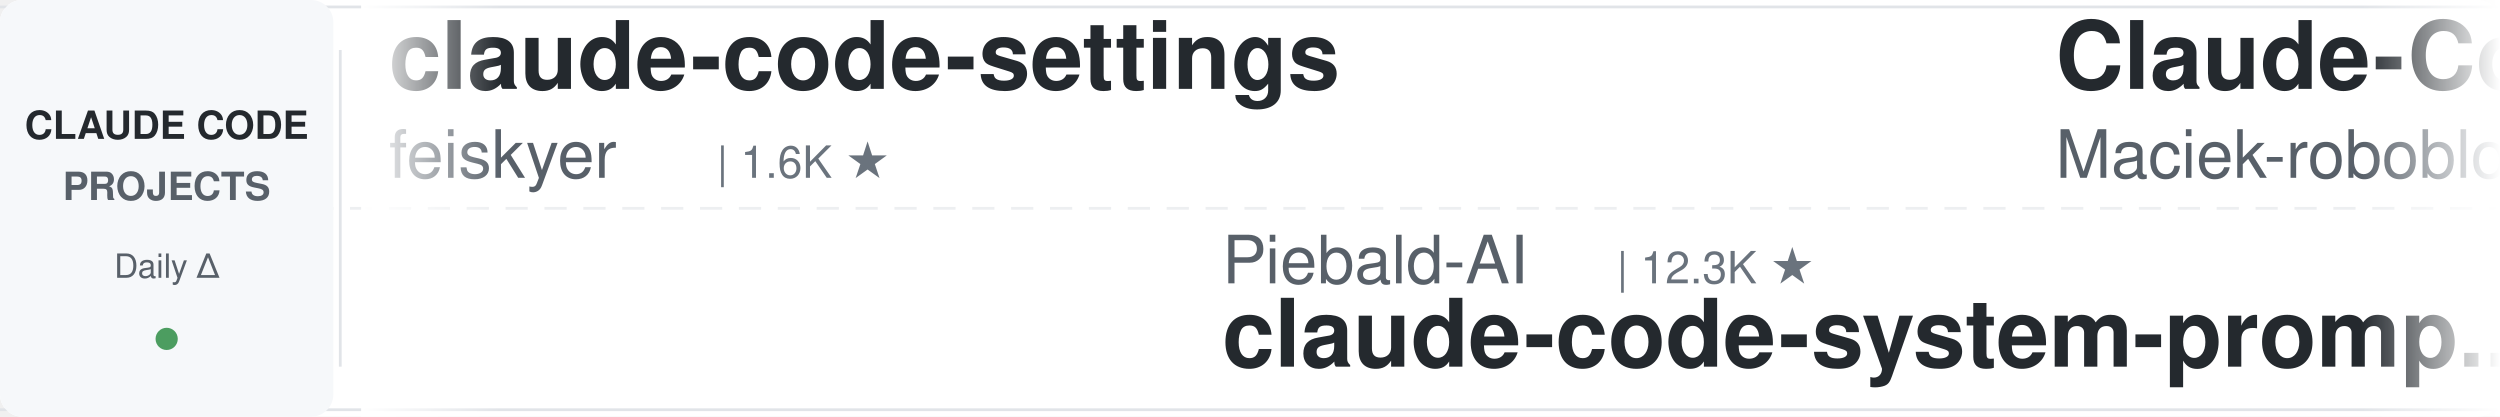
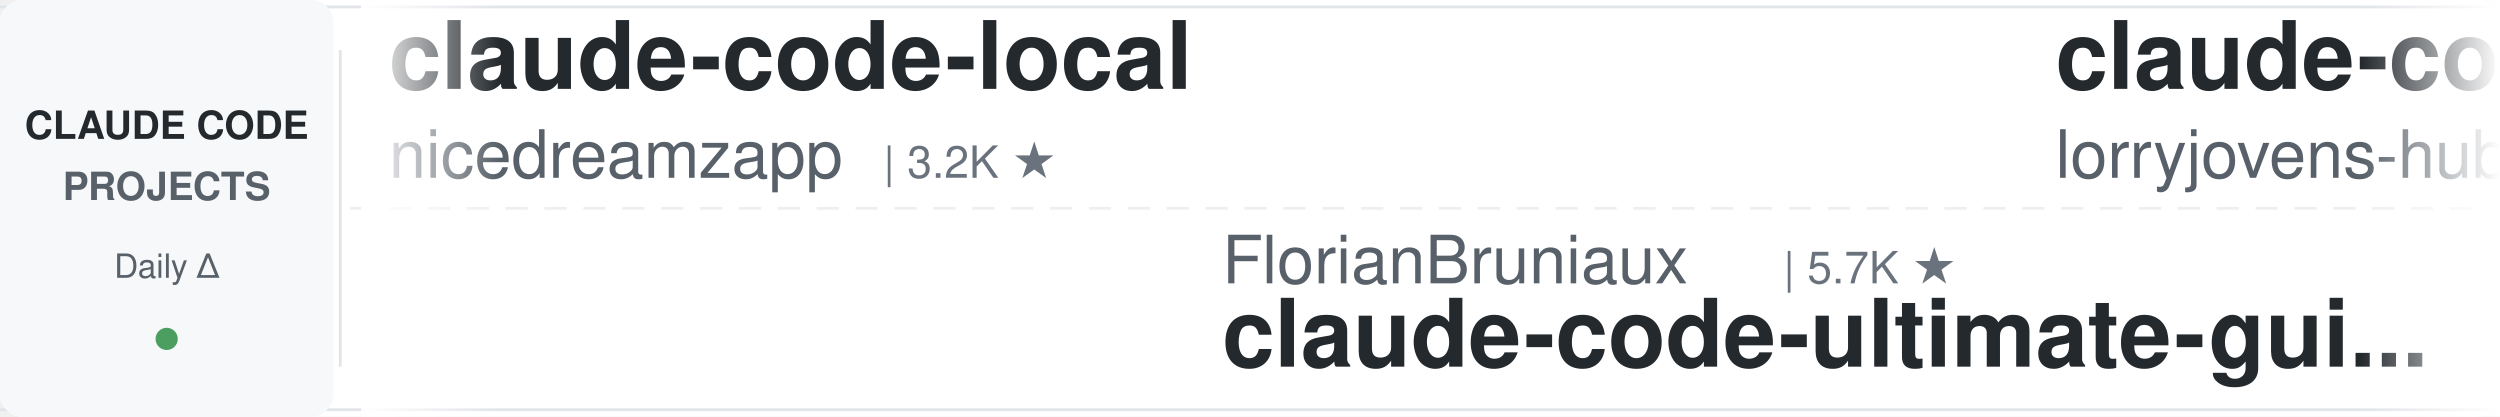
<svg xmlns="http://www.w3.org/2000/svg" width="900" height="150">
  <defs>
    <linearGradient id="leftFade" x1="0%" y1="0%" x2="100%" y2="0%">
      <stop offset="0%" style="stop-color:#ffffff;stop-opacity:1" />
      <stop offset="100%" style="stop-color:#ffffff;stop-opacity:0" />
    </linearGradient>
    <linearGradient id="rightFade" x1="0%" y1="0%" x2="100%" y2="0%">
      <stop offset="0%" style="stop-color:#ffffff;stop-opacity:0" />
      <stop offset="100%" style="stop-color:#ffffff;stop-opacity:1" />
    </linearGradient>
  </defs>
  <rect width="900" height="150" fill="#ffffff" rx="8" />
  <rect x="0" y="2" width="900" height="1" fill="#e1e4e8" />
  <rect x="0" y="147" width="900" height="1" fill="#e1e4e8" />
  <line x1="0" y1="75" x2="900" y2="75" stroke="#e1e4e8" stroke-width="1" stroke-dasharray="8 6" opacity="0.6" />
  <rect x="0" y="0" width="120" height="150" fill="#f6f8fa" rx="8" />
  <text x="60" y="50" font-family="-apple-system, BlinkMacSystemFont, 'Segoe UI', Helvetica, Arial, sans-serif" font-size="14" font-weight="600" fill="#24292e" text-anchor="middle">CLAUDE CODE</text>
  <text x="60" y="72" font-family="-apple-system, BlinkMacSystemFont, 'Segoe UI', Helvetica, Arial, sans-serif" font-size="14" font-weight="600" fill="#586069" text-anchor="middle">PROJECTS</text>
  <text x="60" y="100" font-family="-apple-system, BlinkMacSystemFont, 'Segoe UI', Helvetica, Arial, sans-serif" font-size="12" font-weight="500" fill="#586069" text-anchor="middle">Daily Δ</text>
  <circle cx="60" cy="122" r="4" fill="#22863a" opacity="0.8" />
  <rect x="122" y="18" width="1" height="114" fill="#e1e4e8" />
  <clipPath id="tickerClip">
    <rect x="130" y="0" width="770" height="150" />
  </clipPath>
  <g clip-path="url(#tickerClip)">
    <g id="tickerItems">
      <animateTransform attributeName="transform" attributeType="XML" type="translate" from="0 0" to="-3000 0" dur="54s" repeatCount="indefinite" />
      <g transform="translate(0, 0)">
-         <text x="140" y="32" font-family="-apple-system, BlinkMacSystemFont, 'Segoe UI', Helvetica, Arial, sans-serif" font-size="34" font-weight="600" fill="#24292e">claude-code-settings</text>
-         <text x="140" y="64" font-family="-apple-system, BlinkMacSystemFont, 'Segoe UI', Helvetica, Arial, sans-serif" font-size="24" font-weight="400" fill="#586069">feiskyer</text>
-         <text x="258" y="64" font-family="-apple-system, BlinkMacSystemFont, 'Segoe UI', Helvetica, Arial, sans-serif" font-size="16" font-weight="500" fill="#6a737d">| 1.6K ★</text>
+         <text x="140" y="32" font-family="-apple-system, BlinkMacSystemFont, 'Segoe UI', Helvetica, Arial, sans-serif" font-size="34" font-weight="600" fill="#24292e">claude-code-local</text>
+         <text x="140" y="64" font-family="-apple-system, BlinkMacSystemFont, 'Segoe UI', Helvetica, Arial, sans-serif" font-size="24" font-weight="400" fill="#586069">nicedreamzapp</text>
+         <text x="318" y="64" font-family="-apple-system, BlinkMacSystemFont, 'Segoe UI', Helvetica, Arial, sans-serif" font-size="16" font-weight="500" fill="#6a737d">| 3.2K ★</text>
      </g>
      <g transform="translate(300, 0)">
-         <text x="140" y="102" font-family="-apple-system, BlinkMacSystemFont, 'Segoe UI', Helvetica, Arial, sans-serif" font-size="24" font-weight="400" fill="#586069">Piebald-AI</text>
-         <text x="282" y="102" font-family="-apple-system, BlinkMacSystemFont, 'Segoe UI', Helvetica, Arial, sans-serif" font-size="16" font-weight="500" fill="#6a737d">| 12.3K ★</text>
-         <text x="140" y="132" font-family="-apple-system, BlinkMacSystemFont, 'Segoe UI', Helvetica, Arial, sans-serif" font-size="34" font-weight="600" fill="#24292e">claude-code-system-promp...</text>
+         <text x="140" y="102" font-family="-apple-system, BlinkMacSystemFont, 'Segoe UI', Helvetica, Arial, sans-serif" font-size="24" font-weight="400" fill="#586069">FlorianBruniaux</text>
+         <text x="342" y="102" font-family="-apple-system, BlinkMacSystemFont, 'Segoe UI', Helvetica, Arial, sans-serif" font-size="16" font-weight="500" fill="#6a737d">| 5.7K ★</text>
+         <text x="140" y="132" font-family="-apple-system, BlinkMacSystemFont, 'Segoe UI', Helvetica, Arial, sans-serif" font-size="34" font-weight="600" fill="#24292e">claude-code-ultimate-gui...</text>
      </g>
      <g transform="translate(600, 0)">
-         <text x="140" y="32" font-family="-apple-system, BlinkMacSystemFont, 'Segoe UI', Helvetica, Arial, sans-serif" font-size="34" font-weight="600" fill="#24292e">Claude-Code-Usage-Monito...</text>
-         <text x="140" y="64" font-family="-apple-system, BlinkMacSystemFont, 'Segoe UI', Helvetica, Arial, sans-serif" font-size="24" font-weight="400" fill="#586069">Maciek-roboblog</text>
-         <text x="342" y="64" font-family="-apple-system, BlinkMacSystemFont, 'Segoe UI', Helvetica, Arial, sans-serif" font-size="16" font-weight="500" fill="#6a737d">| 8.6K ★</text>
+         <text x="140" y="32" font-family="-apple-system, BlinkMacSystemFont, 'Segoe UI', Helvetica, Arial, sans-serif" font-size="34" font-weight="600" fill="#24292e">claude-code-rust</text>
+         <text x="140" y="64" font-family="-apple-system, BlinkMacSystemFont, 'Segoe UI', Helvetica, Arial, sans-serif" font-size="24" font-weight="400" fill="#586069">lorryjovens-hub</text>
+         <text x="342" y="64" font-family="-apple-system, BlinkMacSystemFont, 'Segoe UI', Helvetica, Arial, sans-serif" font-size="16" font-weight="500" fill="#6a737d">| 1.7K ★</text>
      </g>
      <g transform="translate(900, 0)">
-         <text x="140" y="102" font-family="-apple-system, BlinkMacSystemFont, 'Segoe UI', Helvetica, Arial, sans-serif" font-size="24" font-weight="400" fill="#586069">disler</text>
-         <text x="234" y="102" font-family="-apple-system, BlinkMacSystemFont, 'Segoe UI', Helvetica, Arial, sans-serif" font-size="16" font-weight="500" fill="#6a737d">| 1.6K ★</text>
-         <text x="140" y="132" font-family="-apple-system, BlinkMacSystemFont, 'Segoe UI', Helvetica, Arial, sans-serif" font-size="34" font-weight="600" fill="#24292e">pi-vs-claude-code</text>
+         <text x="140" y="102" font-family="-apple-system, BlinkMacSystemFont, 'Segoe UI', Helvetica, Arial, sans-serif" font-size="24" font-weight="400" fill="#586069">repowise-dev</text>
+         <text x="306" y="102" font-family="-apple-system, BlinkMacSystemFont, 'Segoe UI', Helvetica, Arial, sans-serif" font-size="16" font-weight="500" fill="#6a737d">| 1.2K ★</text>
+         <text x="140" y="132" font-family="-apple-system, BlinkMacSystemFont, 'Segoe UI', Helvetica, Arial, sans-serif" font-size="34" font-weight="600" fill="#24292e">claude-code-prompts</text>
      </g>
      <g transform="translate(1200, 0)">
-         <text x="140" y="32" font-family="-apple-system, BlinkMacSystemFont, 'Segoe UI', Helvetica, Arial, sans-serif" font-size="34" font-weight="600" fill="#24292e">sc-claude-code-files</text>
-         <text x="140" y="64" font-family="-apple-system, BlinkMacSystemFont, 'Segoe UI', Helvetica, Arial, sans-serif" font-size="24" font-weight="400" fill="#586069">https-deeplearning-ai</text>
-         <text x="414" y="64" font-family="-apple-system, BlinkMacSystemFont, 'Segoe UI', Helvetica, Arial, sans-serif" font-size="16" font-weight="500" fill="#6a737d">| 539 ★</text>
+         <text x="140" y="32" font-family="-apple-system, BlinkMacSystemFont, 'Segoe UI', Helvetica, Arial, sans-serif" font-size="34" font-weight="600" fill="#24292e">claude-code-showcase</text>
+         <text x="140" y="64" font-family="-apple-system, BlinkMacSystemFont, 'Segoe UI', Helvetica, Arial, sans-serif" font-size="24" font-weight="400" fill="#586069">ChrisWiles</text>
+         <text x="282" y="64" font-family="-apple-system, BlinkMacSystemFont, 'Segoe UI', Helvetica, Arial, sans-serif" font-size="16" font-weight="500" fill="#6a737d">| 6.0K ★</text>
      </g>
      <g transform="translate(1500, 0)">
-         <text x="140" y="102" font-family="-apple-system, BlinkMacSystemFont, 'Segoe UI', Helvetica, Arial, sans-serif" font-size="24" font-weight="400" fill="#586069">VoltAgent</text>
-         <text x="270" y="102" font-family="-apple-system, BlinkMacSystemFont, 'Segoe UI', Helvetica, Arial, sans-serif" font-size="16" font-weight="500" fill="#6a737d">| 24.3K ★</text>
-         <text x="140" y="132" font-family="-apple-system, BlinkMacSystemFont, 'Segoe UI', Helvetica, Arial, sans-serif" font-size="34" font-weight="600" fill="#24292e">awesome-claude-code-suba...</text>
+         <text x="140" y="102" font-family="-apple-system, BlinkMacSystemFont, 'Segoe UI', Helvetica, Arial, sans-serif" font-size="24" font-weight="400" fill="#586069">huangjia2019</text>
+         <text x="306" y="102" font-family="-apple-system, BlinkMacSystemFont, 'Segoe UI', Helvetica, Arial, sans-serif" font-size="16" font-weight="500" fill="#6a737d">| 1.1K ★</text>
+         <text x="140" y="132" font-family="-apple-system, BlinkMacSystemFont, 'Segoe UI', Helvetica, Arial, sans-serif" font-size="34" font-weight="600" fill="#24292e">claude-code-engineering</text>
      </g>
      <g transform="translate(1800, 0)">
-         <text x="140" y="32" font-family="-apple-system, BlinkMacSystemFont, 'Segoe UI', Helvetica, Arial, sans-serif" font-size="34" font-weight="600" fill="#24292e">ralph-claude-code</text>
-         <text x="140" y="64" font-family="-apple-system, BlinkMacSystemFont, 'Segoe UI', Helvetica, Arial, sans-serif" font-size="24" font-weight="400" fill="#586069">frankbria</text>
-         <text x="270" y="64" font-family="-apple-system, BlinkMacSystemFont, 'Segoe UI', Helvetica, Arial, sans-serif" font-size="16" font-weight="500" fill="#6a737d">| 9.6K ★</text>
+         <text x="140" y="32" font-family="-apple-system, BlinkMacSystemFont, 'Segoe UI', Helvetica, Arial, sans-serif" font-size="34" font-weight="600" fill="#24292e">edmunds-claude-code</text>
+         <text x="140" y="64" font-family="-apple-system, BlinkMacSystemFont, 'Segoe UI', Helvetica, Arial, sans-serif" font-size="24" font-weight="400" fill="#586069">edmund-io</text>
+         <text x="270" y="64" font-family="-apple-system, BlinkMacSystemFont, 'Segoe UI', Helvetica, Arial, sans-serif" font-size="16" font-weight="500" fill="#6a737d">| 1.5K ★</text>
      </g>
      <g transform="translate(2100, 0)">
-         <text x="140" y="102" font-family="-apple-system, BlinkMacSystemFont, 'Segoe UI', Helvetica, Arial, sans-serif" font-size="24" font-weight="400" fill="#586069">wanshuiyin</text>
-         <text x="282" y="102" font-family="-apple-system, BlinkMacSystemFont, 'Segoe UI', Helvetica, Arial, sans-serif" font-size="16" font-weight="500" fill="#6a737d">| 14.7K ★</text>
-         <text x="140" y="132" font-family="-apple-system, BlinkMacSystemFont, 'Segoe UI', Helvetica, Arial, sans-serif" font-size="34" font-weight="600" fill="#24292e">Auto-claude-code-researc...</text>
+         <text x="140" y="102" font-family="-apple-system, BlinkMacSystemFont, 'Segoe UI', Helvetica, Arial, sans-serif" font-size="24" font-weight="400" fill="#586069">anthropics</text>
+         <text x="282" y="102" font-family="-apple-system, BlinkMacSystemFont, 'Segoe UI', Helvetica, Arial, sans-serif" font-size="16" font-weight="500" fill="#6a737d">| 8.6K ★</text>
+         <text x="140" y="132" font-family="-apple-system, BlinkMacSystemFont, 'Segoe UI', Helvetica, Arial, sans-serif" font-size="34" font-weight="600" fill="#24292e">claude-code-action</text>
      </g>
      <g transform="translate(2400, 0)">
-         <text x="140" y="32" font-family="-apple-system, BlinkMacSystemFont, 'Segoe UI', Helvetica, Arial, sans-serif" font-size="34" font-weight="600" fill="#24292e">claude-code-tips</text>
-         <text x="140" y="64" font-family="-apple-system, BlinkMacSystemFont, 'Segoe UI', Helvetica, Arial, sans-serif" font-size="24" font-weight="400" fill="#586069">ykdojo</text>
-         <text x="234" y="64" font-family="-apple-system, BlinkMacSystemFont, 'Segoe UI', Helvetica, Arial, sans-serif" font-size="16" font-weight="500" fill="#6a737d">| 9.6K ★</text>
+         <text x="140" y="32" font-family="-apple-system, BlinkMacSystemFont, 'Segoe UI', Helvetica, Arial, sans-serif" font-size="34" font-weight="600" fill="#24292e">arcads-claude-code</text>
+         <text x="140" y="64" font-family="-apple-system, BlinkMacSystemFont, 'Segoe UI', Helvetica, Arial, sans-serif" font-size="24" font-weight="400" fill="#586069">krusemediallc</text>
+         <text x="318" y="64" font-family="-apple-system, BlinkMacSystemFont, 'Segoe UI', Helvetica, Arial, sans-serif" font-size="16" font-weight="500" fill="#6a737d">| 1.2K ★</text>
      </g>
      <g transform="translate(2700, 0)">
-         <text x="140" y="102" font-family="-apple-system, BlinkMacSystemFont, 'Segoe UI', Helvetica, Arial, sans-serif" font-size="24" font-weight="400" fill="#586069">LING71671</text>
-         <text x="270" y="102" font-family="-apple-system, BlinkMacSystemFont, 'Segoe UI', Helvetica, Arial, sans-serif" font-size="16" font-weight="500" fill="#6a737d">| 941 ★</text>
-         <text x="140" y="132" font-family="-apple-system, BlinkMacSystemFont, 'Segoe UI', Helvetica, Arial, sans-serif" font-size="34" font-weight="600" fill="#24292e">Open-ClaudeCode</text>
+         <text x="140" y="102" font-family="-apple-system, BlinkMacSystemFont, 'Segoe UI', Helvetica, Arial, sans-serif" font-size="24" font-weight="400" fill="#586069">ccplugins</text>
+         <text x="270" y="102" font-family="-apple-system, BlinkMacSystemFont, 'Segoe UI', Helvetica, Arial, sans-serif" font-size="16" font-weight="500" fill="#6a737d">| 911 ★</text>
+         <text x="140" y="132" font-family="-apple-system, BlinkMacSystemFont, 'Segoe UI', Helvetica, Arial, sans-serif" font-size="34" font-weight="600" fill="#24292e">awesome-claude-code-plug...</text>
      </g>
      <g transform="translate(3000, 0)">
-         <text x="140" y="32" font-family="-apple-system, BlinkMacSystemFont, 'Segoe UI', Helvetica, Arial, sans-serif" font-size="34" font-weight="600" fill="#24292e">claude-code-settings</text>
-         <text x="140" y="64" font-family="-apple-system, BlinkMacSystemFont, 'Segoe UI', Helvetica, Arial, sans-serif" font-size="24" font-weight="400" fill="#586069">feiskyer</text>
-         <text x="258" y="64" font-family="-apple-system, BlinkMacSystemFont, 'Segoe UI', Helvetica, Arial, sans-serif" font-size="16" font-weight="500" fill="#6a737d">| 1.6K ★</text>
+         <text x="140" y="32" font-family="-apple-system, BlinkMacSystemFont, 'Segoe UI', Helvetica, Arial, sans-serif" font-size="34" font-weight="600" fill="#24292e">claude-code-local</text>
+         <text x="140" y="64" font-family="-apple-system, BlinkMacSystemFont, 'Segoe UI', Helvetica, Arial, sans-serif" font-size="24" font-weight="400" fill="#586069">nicedreamzapp</text>
+         <text x="318" y="64" font-family="-apple-system, BlinkMacSystemFont, 'Segoe UI', Helvetica, Arial, sans-serif" font-size="16" font-weight="500" fill="#6a737d">| 3.2K ★</text>
      </g>
      <g transform="translate(3300, 0)">
-         <text x="140" y="102" font-family="-apple-system, BlinkMacSystemFont, 'Segoe UI', Helvetica, Arial, sans-serif" font-size="24" font-weight="400" fill="#586069">Piebald-AI</text>
-         <text x="282" y="102" font-family="-apple-system, BlinkMacSystemFont, 'Segoe UI', Helvetica, Arial, sans-serif" font-size="16" font-weight="500" fill="#6a737d">| 12.3K ★</text>
-         <text x="140" y="132" font-family="-apple-system, BlinkMacSystemFont, 'Segoe UI', Helvetica, Arial, sans-serif" font-size="34" font-weight="600" fill="#24292e">claude-code-system-promp...</text>
+         <text x="140" y="102" font-family="-apple-system, BlinkMacSystemFont, 'Segoe UI', Helvetica, Arial, sans-serif" font-size="24" font-weight="400" fill="#586069">FlorianBruniaux</text>
+         <text x="342" y="102" font-family="-apple-system, BlinkMacSystemFont, 'Segoe UI', Helvetica, Arial, sans-serif" font-size="16" font-weight="500" fill="#6a737d">| 5.7K ★</text>
+         <text x="140" y="132" font-family="-apple-system, BlinkMacSystemFont, 'Segoe UI', Helvetica, Arial, sans-serif" font-size="34" font-weight="600" fill="#24292e">claude-code-ultimate-gui...</text>
      </g>
      <g transform="translate(3600, 0)">
-         <text x="140" y="32" font-family="-apple-system, BlinkMacSystemFont, 'Segoe UI', Helvetica, Arial, sans-serif" font-size="34" font-weight="600" fill="#24292e">Claude-Code-Usage-Monito...</text>
-         <text x="140" y="64" font-family="-apple-system, BlinkMacSystemFont, 'Segoe UI', Helvetica, Arial, sans-serif" font-size="24" font-weight="400" fill="#586069">Maciek-roboblog</text>
-         <text x="342" y="64" font-family="-apple-system, BlinkMacSystemFont, 'Segoe UI', Helvetica, Arial, sans-serif" font-size="16" font-weight="500" fill="#6a737d">| 8.6K ★</text>
+         <text x="140" y="32" font-family="-apple-system, BlinkMacSystemFont, 'Segoe UI', Helvetica, Arial, sans-serif" font-size="34" font-weight="600" fill="#24292e">claude-code-rust</text>
+         <text x="140" y="64" font-family="-apple-system, BlinkMacSystemFont, 'Segoe UI', Helvetica, Arial, sans-serif" font-size="24" font-weight="400" fill="#586069">lorryjovens-hub</text>
+         <text x="342" y="64" font-family="-apple-system, BlinkMacSystemFont, 'Segoe UI', Helvetica, Arial, sans-serif" font-size="16" font-weight="500" fill="#6a737d">| 1.7K ★</text>
      </g>
      <g transform="translate(3900, 0)">
-         <text x="140" y="102" font-family="-apple-system, BlinkMacSystemFont, 'Segoe UI', Helvetica, Arial, sans-serif" font-size="24" font-weight="400" fill="#586069">disler</text>
-         <text x="234" y="102" font-family="-apple-system, BlinkMacSystemFont, 'Segoe UI', Helvetica, Arial, sans-serif" font-size="16" font-weight="500" fill="#6a737d">| 1.6K ★</text>
-         <text x="140" y="132" font-family="-apple-system, BlinkMacSystemFont, 'Segoe UI', Helvetica, Arial, sans-serif" font-size="34" font-weight="600" fill="#24292e">pi-vs-claude-code</text>
+         <text x="140" y="102" font-family="-apple-system, BlinkMacSystemFont, 'Segoe UI', Helvetica, Arial, sans-serif" font-size="24" font-weight="400" fill="#586069">repowise-dev</text>
+         <text x="306" y="102" font-family="-apple-system, BlinkMacSystemFont, 'Segoe UI', Helvetica, Arial, sans-serif" font-size="16" font-weight="500" fill="#6a737d">| 1.2K ★</text>
+         <text x="140" y="132" font-family="-apple-system, BlinkMacSystemFont, 'Segoe UI', Helvetica, Arial, sans-serif" font-size="34" font-weight="600" fill="#24292e">claude-code-prompts</text>
      </g>
    </g>
  </g>
  <rect x="130" y="0" width="50" height="150" fill="url(#leftFade)" />
  <rect x="850" y="0" width="50" height="150" fill="url(#rightFade)" />
</svg>
